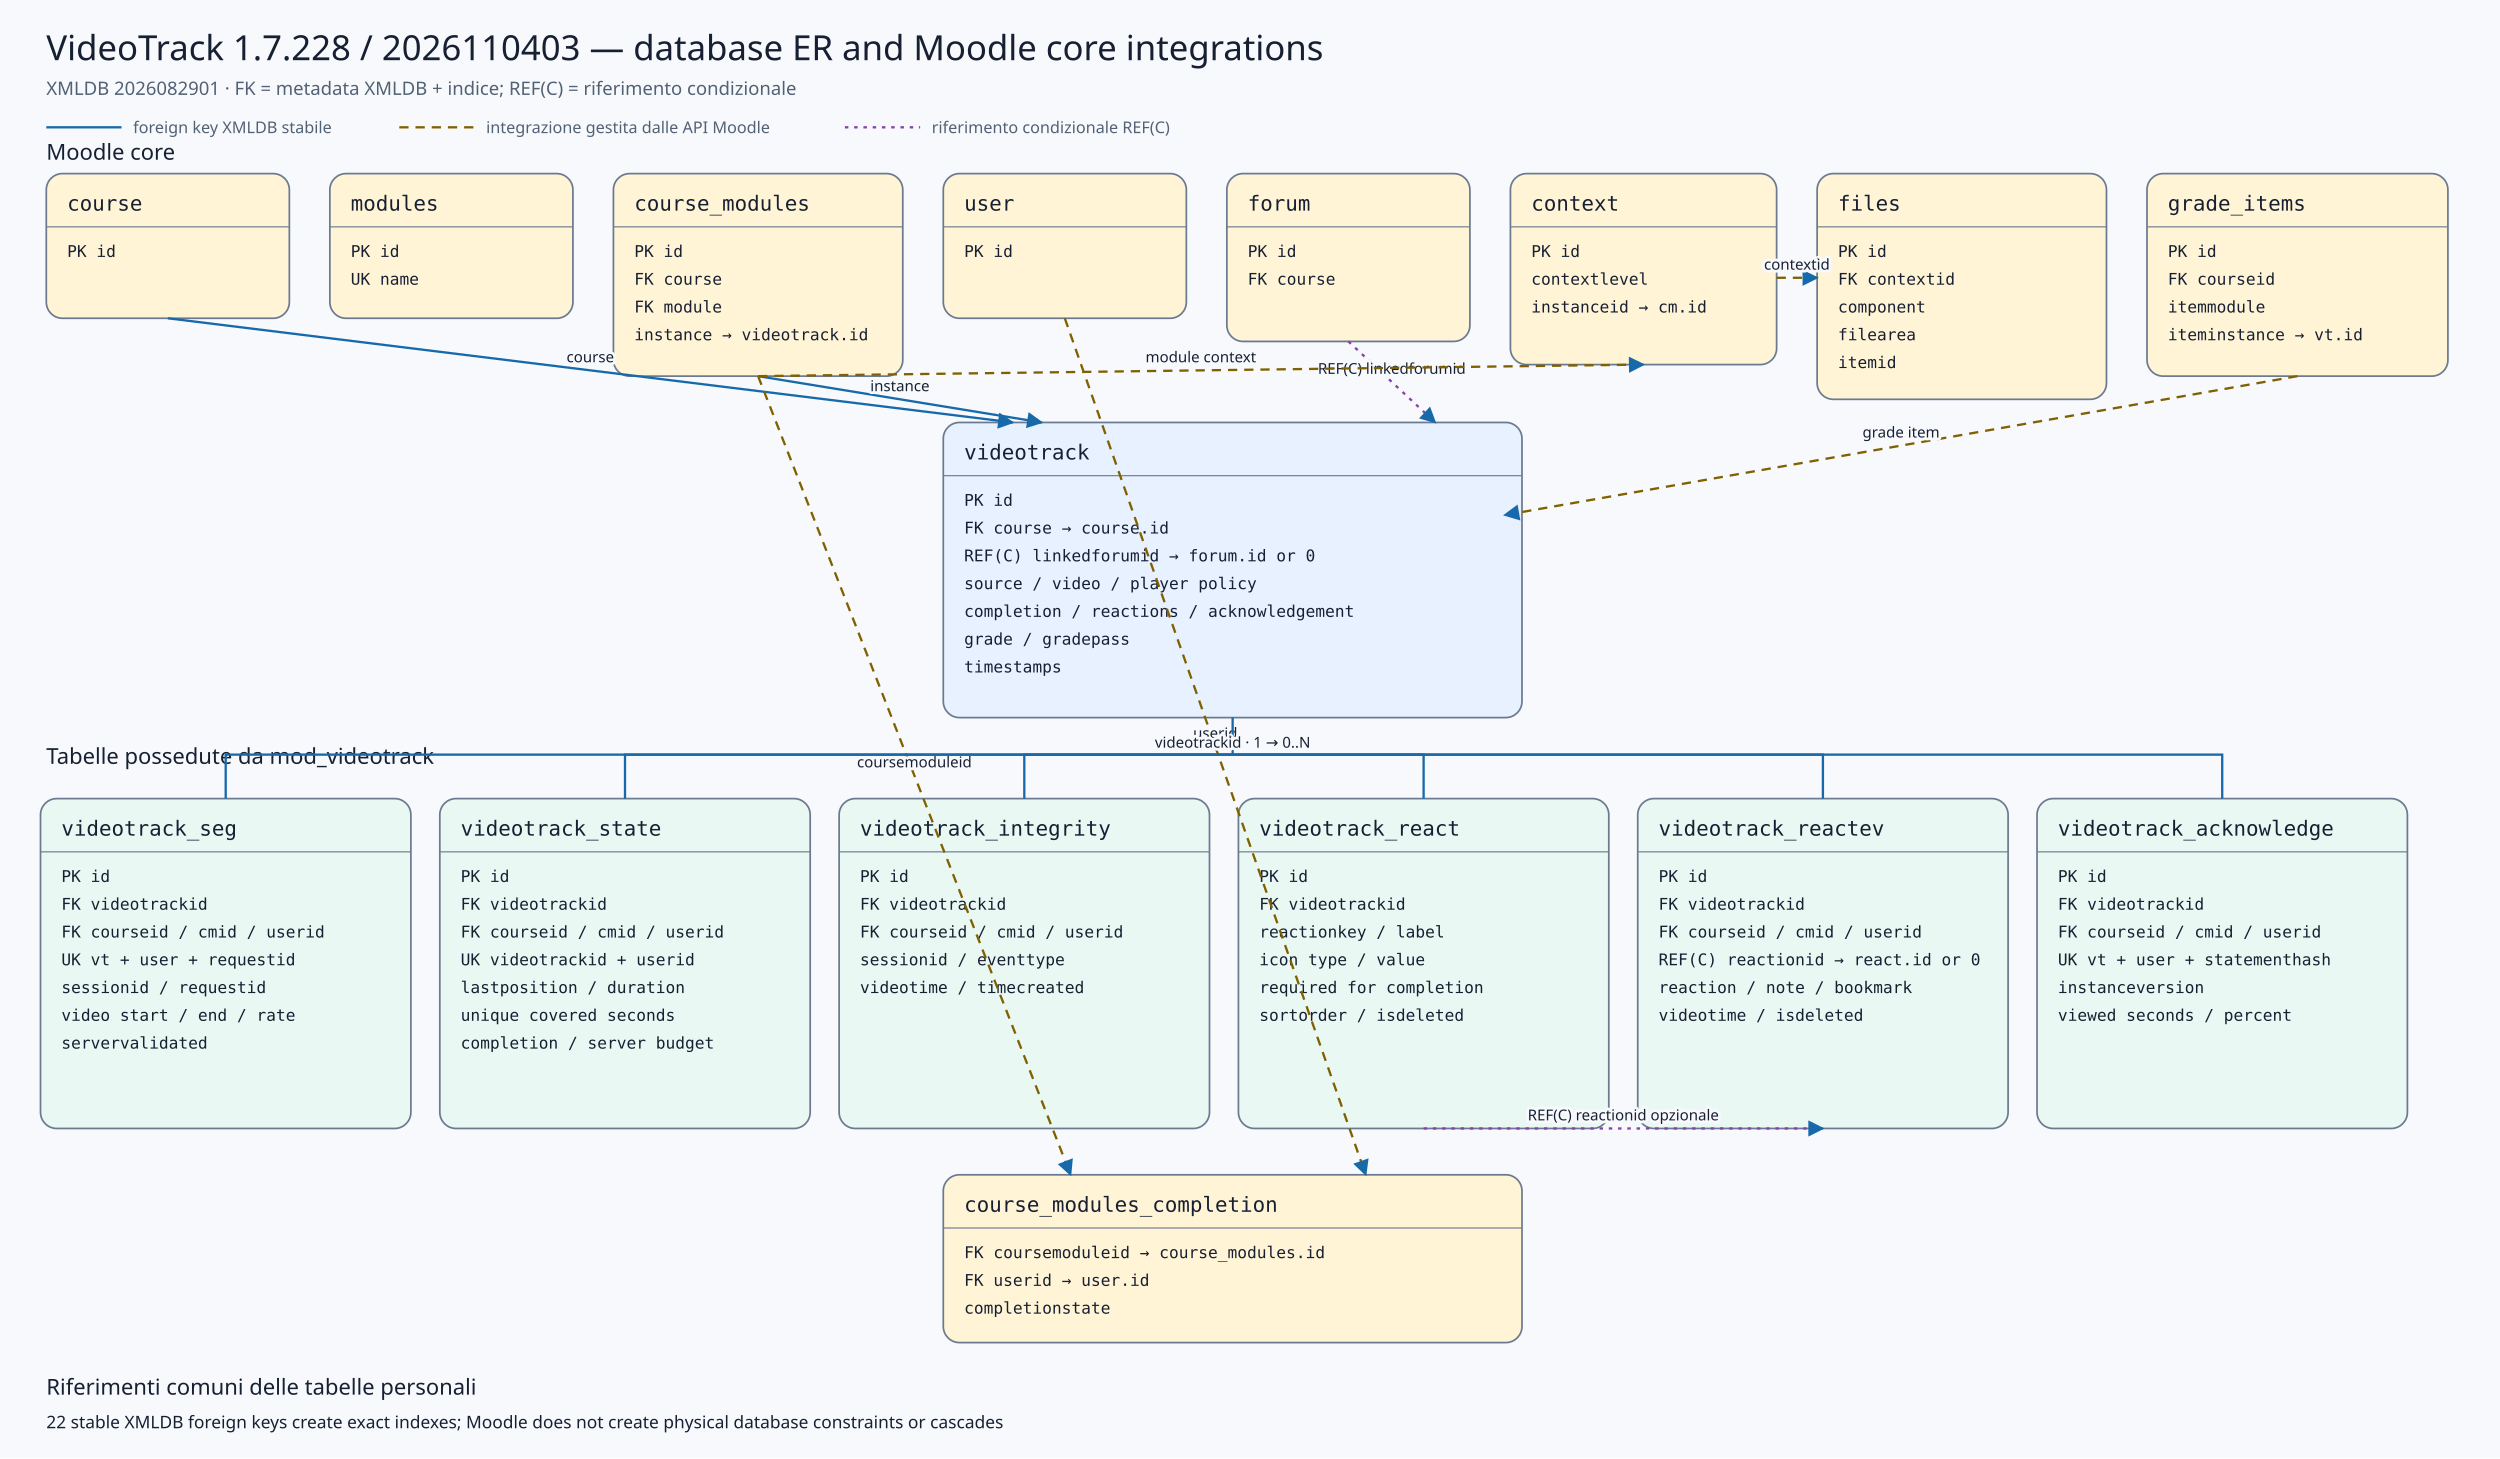
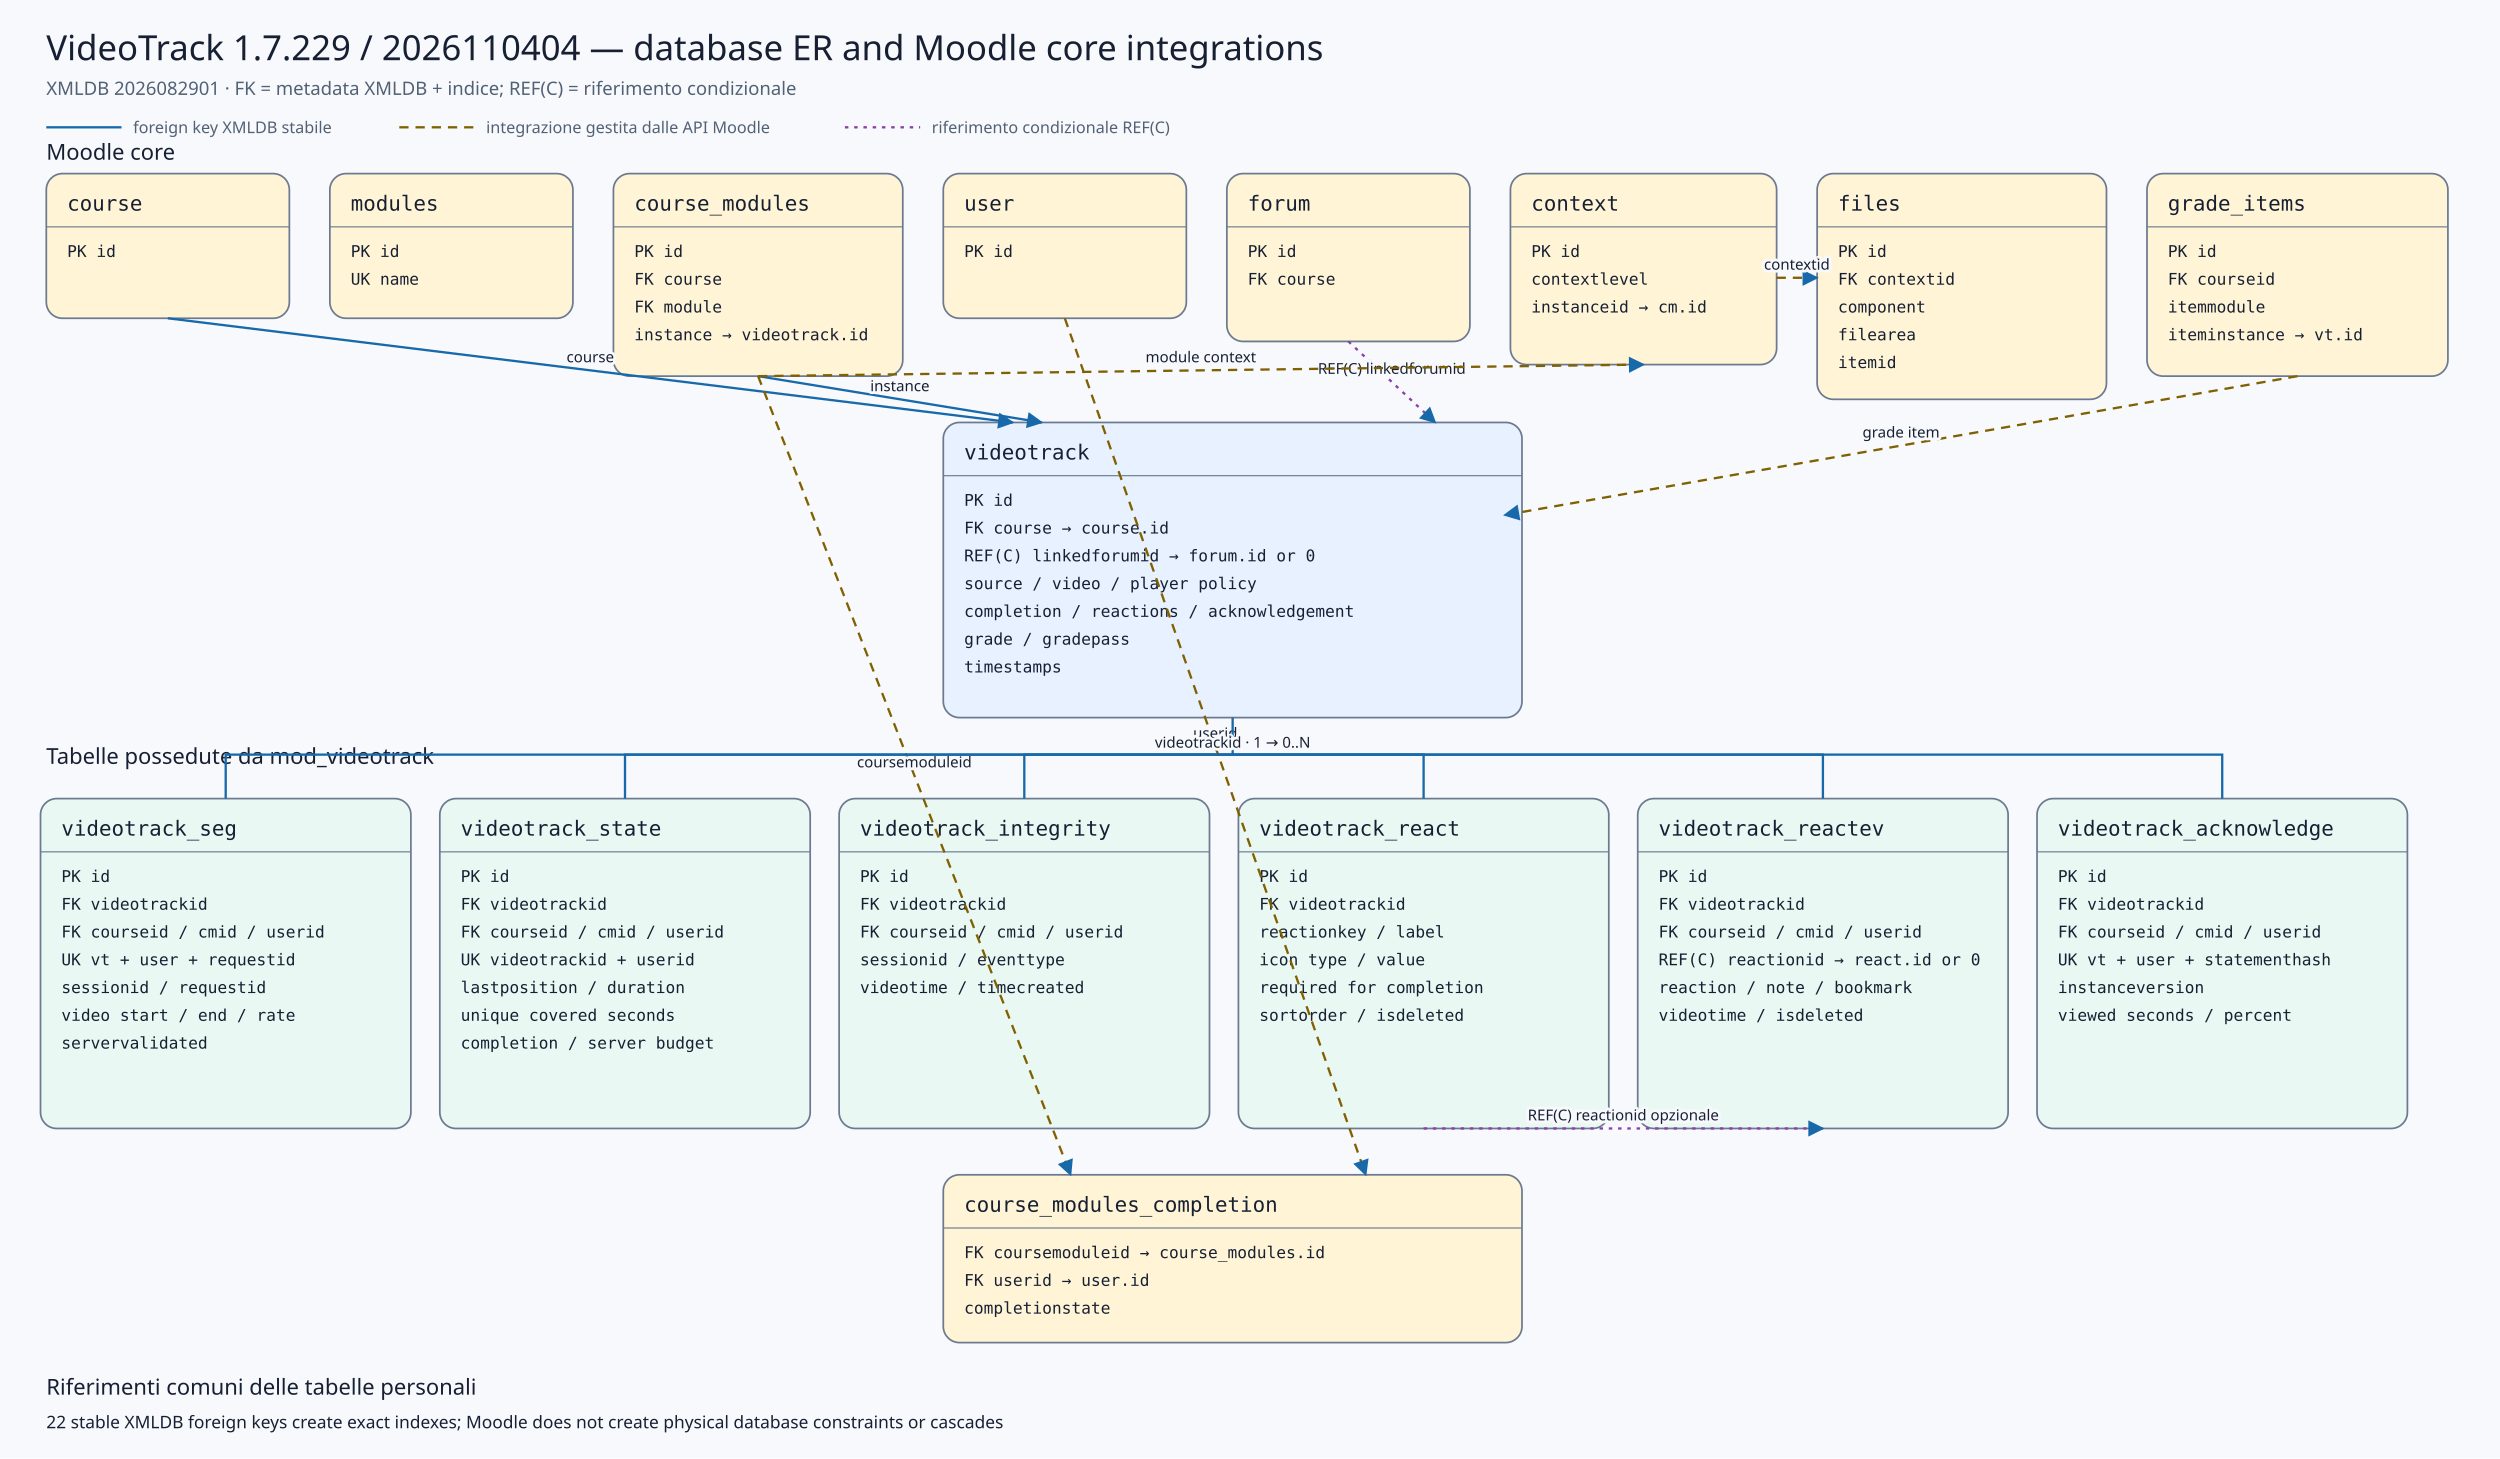
<svg xmlns="http://www.w3.org/2000/svg" viewBox="0 0 2160 1260" width="2160" height="1260" role="img" aria-labelledby="title desc">
  <defs>
    <marker id="arrow" viewBox="0 0 10 10" refX="9" refY="5" markerWidth="7" markerHeight="7" orient="auto-start-reverse">
      <path d="M 0 0 L 10 5 L 0 10 z" />
    </marker>
    <marker id="conditionalarrow" viewBox="0 0 10 10" refX="9" refY="5" markerWidth="7" markerHeight="7" orient="auto-start-reverse">
      <path d="M 0 0 L 10 5 L 0 10 z" fill="#8b3fa8" />
    </marker>
    <style>
    .background{fill:#f7f9fc} .title{font:500 30px system-ui,sans-serif;fill:#172033} .subtitle{font:400 16px system-ui,sans-serif;fill:#526174}
    .section{font:500 19px system-ui,sans-serif;fill:#172033} .entity rect{stroke:#6b7a90;stroke-width:1.5} .entity line{stroke:#6b7a90}
    .entity.core rect{fill:#fff4d6} .entity.plugin rect{fill:#e7f1ff} .entity.child rect{fill:#eaf8f3}
    .entity-title{font:500 18px ui-monospace,SFMono-Regular,Consolas,monospace;fill:#172033} .entity-row{font:400 14px ui-monospace,SFMono-Regular,Consolas,monospace;fill:#172033}
    .relation{fill:none;stroke:#1769aa;stroke-width:2} .conditional{fill:none;stroke:#8b3fa8;stroke-width:2;stroke-dasharray:3 5} .indirect{fill:none;stroke:#806000;stroke-width:2;stroke-dasharray:8 6} marker path{fill:#1769aa}
    .edge-label{font:500 13px system-ui,sans-serif;fill:#172033;text-anchor:middle;paint-order:stroke;stroke:#f7f9fc;stroke-width:5px;stroke-linejoin:round}
    .legend{font:400 14px system-ui,sans-serif;fill:#526174} .note{font:400 15px system-ui,sans-serif;fill:#172033}
  </style>
  </defs>
  <rect class="background" x="0" y="0" width="2160" height="1260" />
-   <text class="title" x="40" y="52">VideoTrack 1.7.228 / 2026110403 — database ER and Moodle core integrations</text>
+   <text class="title" x="40" y="52">VideoTrack 1.7.229 / 2026110404 — database ER and Moodle core integrations</text>
  <text class="subtitle" x="40" y="82">XMLDB 2026082901 · FK = metadata XMLDB + indice; REF(C) = riferimento condizionale</text>
  <line class="relation" x1="40" y1="110" x2="105" y2="110" />
  <text class="legend" x="115" y="115">foreign key XMLDB stabile</text>
  <line class="indirect" x1="345" y1="110" x2="410" y2="110" />
  <text class="legend" x="420" y="115">integrazione gestita dalle API Moodle</text>
  <line class="conditional" x1="730" y1="110" x2="795" y2="110" />
  <text class="legend" x="805" y="115">riferimento condizionale REF(C)</text>
  <text class="section" x="40" y="138">Moodle core</text>
  <text class="section" x="40" y="660">Tabelle possedute da mod_videotrack</text>
  <g class="entity core">
    <rect x="40" y="150" width="210" height="125" rx="14" />
    <text class="entity-title" x="58" y="182">course</text>
    <line x1="40" y1="196" x2="250" y2="196" />
    <text class="entity-row" x="58" y="222">PK id</text>
  </g>
  <g class="entity core">
    <rect x="285" y="150" width="210" height="125" rx="14" />
    <text class="entity-title" x="303" y="182">modules</text>
    <line x1="285" y1="196" x2="495" y2="196" />
    <text class="entity-row" x="303" y="222">PK id</text>
    <text class="entity-row" x="303" y="246">UK name</text>
  </g>
  <g class="entity core">
    <rect x="530" y="150" width="250" height="175" rx="14" />
    <text class="entity-title" x="548" y="182">course_modules</text>
    <line x1="530" y1="196" x2="780" y2="196" />
    <text class="entity-row" x="548" y="222">PK id</text>
    <text class="entity-row" x="548" y="246">FK course</text>
    <text class="entity-row" x="548" y="270">FK module</text>
    <text class="entity-row" x="548" y="294">instance → videotrack.id</text>
  </g>
  <g class="entity core">
    <rect x="815" y="150" width="210" height="125" rx="14" />
    <text class="entity-title" x="833" y="182">user</text>
    <line x1="815" y1="196" x2="1025" y2="196" />
    <text class="entity-row" x="833" y="222">PK id</text>
  </g>
  <g class="entity core">
    <rect x="1060" y="150" width="210" height="145" rx="14" />
    <text class="entity-title" x="1078" y="182">forum</text>
    <line x1="1060" y1="196" x2="1270" y2="196" />
    <text class="entity-row" x="1078" y="222">PK id</text>
    <text class="entity-row" x="1078" y="246">FK course</text>
  </g>
  <g class="entity core">
    <rect x="1305" y="150" width="230" height="165" rx="14" />
    <text class="entity-title" x="1323" y="182">context</text>
    <line x1="1305" y1="196" x2="1535" y2="196" />
    <text class="entity-row" x="1323" y="222">PK id</text>
    <text class="entity-row" x="1323" y="246">contextlevel</text>
    <text class="entity-row" x="1323" y="270">instanceid → cm.id</text>
  </g>
  <g class="entity core">
    <rect x="1570" y="150" width="250" height="195" rx="14" />
    <text class="entity-title" x="1588" y="182">files</text>
    <line x1="1570" y1="196" x2="1820" y2="196" />
    <text class="entity-row" x="1588" y="222">PK id</text>
    <text class="entity-row" x="1588" y="246">FK contextid</text>
    <text class="entity-row" x="1588" y="270">component</text>
    <text class="entity-row" x="1588" y="294">filearea</text>
    <text class="entity-row" x="1588" y="318">itemid</text>
  </g>
  <g class="entity core">
    <rect x="1855" y="150" width="260" height="175" rx="14" />
    <text class="entity-title" x="1873" y="182">grade_items</text>
    <line x1="1855" y1="196" x2="2115" y2="196" />
    <text class="entity-row" x="1873" y="222">PK id</text>
    <text class="entity-row" x="1873" y="246">FK courseid</text>
    <text class="entity-row" x="1873" y="270">itemmodule</text>
    <text class="entity-row" x="1873" y="294">iteminstance → vt.id</text>
  </g>
  <g class="entity plugin">
    <rect x="815" y="365" width="500" height="255" rx="14" />
    <text class="entity-title" x="833" y="397">videotrack</text>
    <line x1="815" y1="411" x2="1315" y2="411" />
    <text class="entity-row" x="833" y="437">PK id</text>
    <text class="entity-row" x="833" y="461">FK course → course.id</text>
    <text class="entity-row" x="833" y="485">REF(C) linkedforumid → forum.id or 0</text>
    <text class="entity-row" x="833" y="509">source / video / player policy</text>
    <text class="entity-row" x="833" y="533">completion / reactions / acknowledgement</text>
    <text class="entity-row" x="833" y="557">grade / gradepass</text>
    <text class="entity-row" x="833" y="581">timestamps</text>
  </g>
  <g class="entity core">
    <rect x="815" y="1015" width="500" height="145" rx="14" />
    <text class="entity-title" x="833" y="1047">course_modules_completion</text>
    <line x1="815" y1="1061" x2="1315" y2="1061" />
    <text class="entity-row" x="833" y="1087">FK coursemoduleid → course_modules.id</text>
    <text class="entity-row" x="833" y="1111">FK userid → user.id</text>
    <text class="entity-row" x="833" y="1135">completionstate</text>
  </g>
  <g class="entity child">
    <rect x="35" y="690" width="320" height="285" rx="14" />
    <text class="entity-title" x="53" y="722">videotrack_seg</text>
    <line x1="35" y1="736" x2="355" y2="736" />
    <text class="entity-row" x="53" y="762">PK id</text>
    <text class="entity-row" x="53" y="786">FK videotrackid</text>
    <text class="entity-row" x="53" y="810">FK courseid / cmid / userid</text>
    <text class="entity-row" x="53" y="834">UK vt + user + requestid</text>
    <text class="entity-row" x="53" y="858">sessionid / requestid</text>
    <text class="entity-row" x="53" y="882">video start / end / rate</text>
    <text class="entity-row" x="53" y="906">servervalidated</text>
  </g>
  <g class="entity child">
    <rect x="380" y="690" width="320" height="285" rx="14" />
    <text class="entity-title" x="398" y="722">videotrack_state</text>
    <line x1="380" y1="736" x2="700" y2="736" />
    <text class="entity-row" x="398" y="762">PK id</text>
    <text class="entity-row" x="398" y="786">FK videotrackid</text>
    <text class="entity-row" x="398" y="810">FK courseid / cmid / userid</text>
    <text class="entity-row" x="398" y="834">UK videotrackid + userid</text>
    <text class="entity-row" x="398" y="858">lastposition / duration</text>
    <text class="entity-row" x="398" y="882">unique covered seconds</text>
    <text class="entity-row" x="398" y="906">completion / server budget</text>
  </g>
  <g class="entity child">
    <rect x="725" y="690" width="320" height="285" rx="14" />
    <text class="entity-title" x="743" y="722">videotrack_integrity</text>
    <line x1="725" y1="736" x2="1045" y2="736" />
    <text class="entity-row" x="743" y="762">PK id</text>
    <text class="entity-row" x="743" y="786">FK videotrackid</text>
    <text class="entity-row" x="743" y="810">FK courseid / cmid / userid</text>
    <text class="entity-row" x="743" y="834">sessionid / eventtype</text>
    <text class="entity-row" x="743" y="858">videotime / timecreated</text>
  </g>
  <g class="entity child">
    <rect x="1070" y="690" width="320" height="285" rx="14" />
    <text class="entity-title" x="1088" y="722">videotrack_react</text>
    <line x1="1070" y1="736" x2="1390" y2="736" />
    <text class="entity-row" x="1088" y="762">PK id</text>
    <text class="entity-row" x="1088" y="786">FK videotrackid</text>
    <text class="entity-row" x="1088" y="810">reactionkey / label</text>
    <text class="entity-row" x="1088" y="834">icon type / value</text>
    <text class="entity-row" x="1088" y="858">required for completion</text>
    <text class="entity-row" x="1088" y="882">sortorder / isdeleted</text>
  </g>
  <g class="entity child">
    <rect x="1415" y="690" width="320" height="285" rx="14" />
    <text class="entity-title" x="1433" y="722">videotrack_reactev</text>
    <line x1="1415" y1="736" x2="1735" y2="736" />
    <text class="entity-row" x="1433" y="762">PK id</text>
    <text class="entity-row" x="1433" y="786">FK videotrackid</text>
    <text class="entity-row" x="1433" y="810">FK courseid / cmid / userid</text>
    <text class="entity-row" x="1433" y="834">REF(C) reactionid → react.id or 0</text>
    <text class="entity-row" x="1433" y="858">reaction / note / bookmark</text>
    <text class="entity-row" x="1433" y="882">videotime / isdeleted</text>
  </g>
  <g class="entity child">
    <rect x="1760" y="690" width="320" height="285" rx="14" />
    <text class="entity-title" x="1778" y="722">videotrack_acknowledge</text>
    <line x1="1760" y1="736" x2="2080" y2="736" />
    <text class="entity-row" x="1778" y="762">PK id</text>
    <text class="entity-row" x="1778" y="786">FK videotrackid</text>
    <text class="entity-row" x="1778" y="810">FK courseid / cmid / userid</text>
    <text class="entity-row" x="1778" y="834">UK vt + user + statementhash</text>
    <text class="entity-row" x="1778" y="858">instanceversion</text>
    <text class="entity-row" x="1778" y="882">viewed seconds / percent</text>
  </g>
  <path class="relation" d="M145,275 L875,365" marker-end="url(#arrow)" />
  <text class="edge-label" x="510.0" y="313.0">course</text>
  <path class="relation" d="M655,325 L900,365" marker-end="url(#arrow)" />
  <text class="edge-label" x="777.5" y="338.0">instance</text>
  <path class="conditional" d="M1165,295 L1240,365" marker-end="url(#conditionalarrow)" />
  <text class="edge-label" x="1202.5" y="323.0">REF(C) linkedforumid</text>
  <path class="indirect" d="M1985,325 L1300,445" marker-end="url(#arrow)" />
  <text class="edge-label" x="1642.5" y="378.0">grade item</text>
  <path class="indirect" d="M655,325 L925,1015" marker-end="url(#arrow)" />
  <text class="edge-label" x="790.0" y="663.0">coursemoduleid</text>
  <path class="indirect" d="M920,275 L1180,1015" marker-end="url(#arrow)" />
  <text class="edge-label" x="1050.0" y="638.0">userid</text>
  <path class="indirect" d="M655,325 L1420,315" marker-end="url(#arrow)" />
  <text class="edge-label" x="1037.5" y="313.0">module context</text>
  <path class="indirect" d="M1535,240 L1570,240" marker-end="url(#arrow)" />
  <text class="edge-label" x="1552.5" y="233.0">contextid</text>
  <path class="relation" d="M1065,620 L1065,652 L195,652 L195,690" />
  <path class="relation" d="M1065,652 L540,652 L540,690" />
  <path class="relation" d="M1065,652 L885,652 L885,690" />
  <path class="relation" d="M1065,652 L1230,652 L1230,690" />
  <path class="relation" d="M1065,652 L1575,652 L1575,690" />
  <path class="relation" d="M1065,652 L1920,652 L1920,690" />
  <text class="edge-label" x="1065" y="646">videotrackid · 1 → 0..N</text>
  <path class="conditional" d="M1230,975 L1575,975" marker-end="url(#conditionalarrow)" />
  <text class="edge-label" x="1402.5" y="968.0">REF(C) reactionid opzionale</text>
  <text class="section" x="40" y="1205">Riferimenti comuni delle tabelle personali</text>
  <text class="note" x="40" y="1234">22 stable XMLDB foreign keys create exact indexes; Moodle does not create physical database constraints or cascades</text>
</svg>
